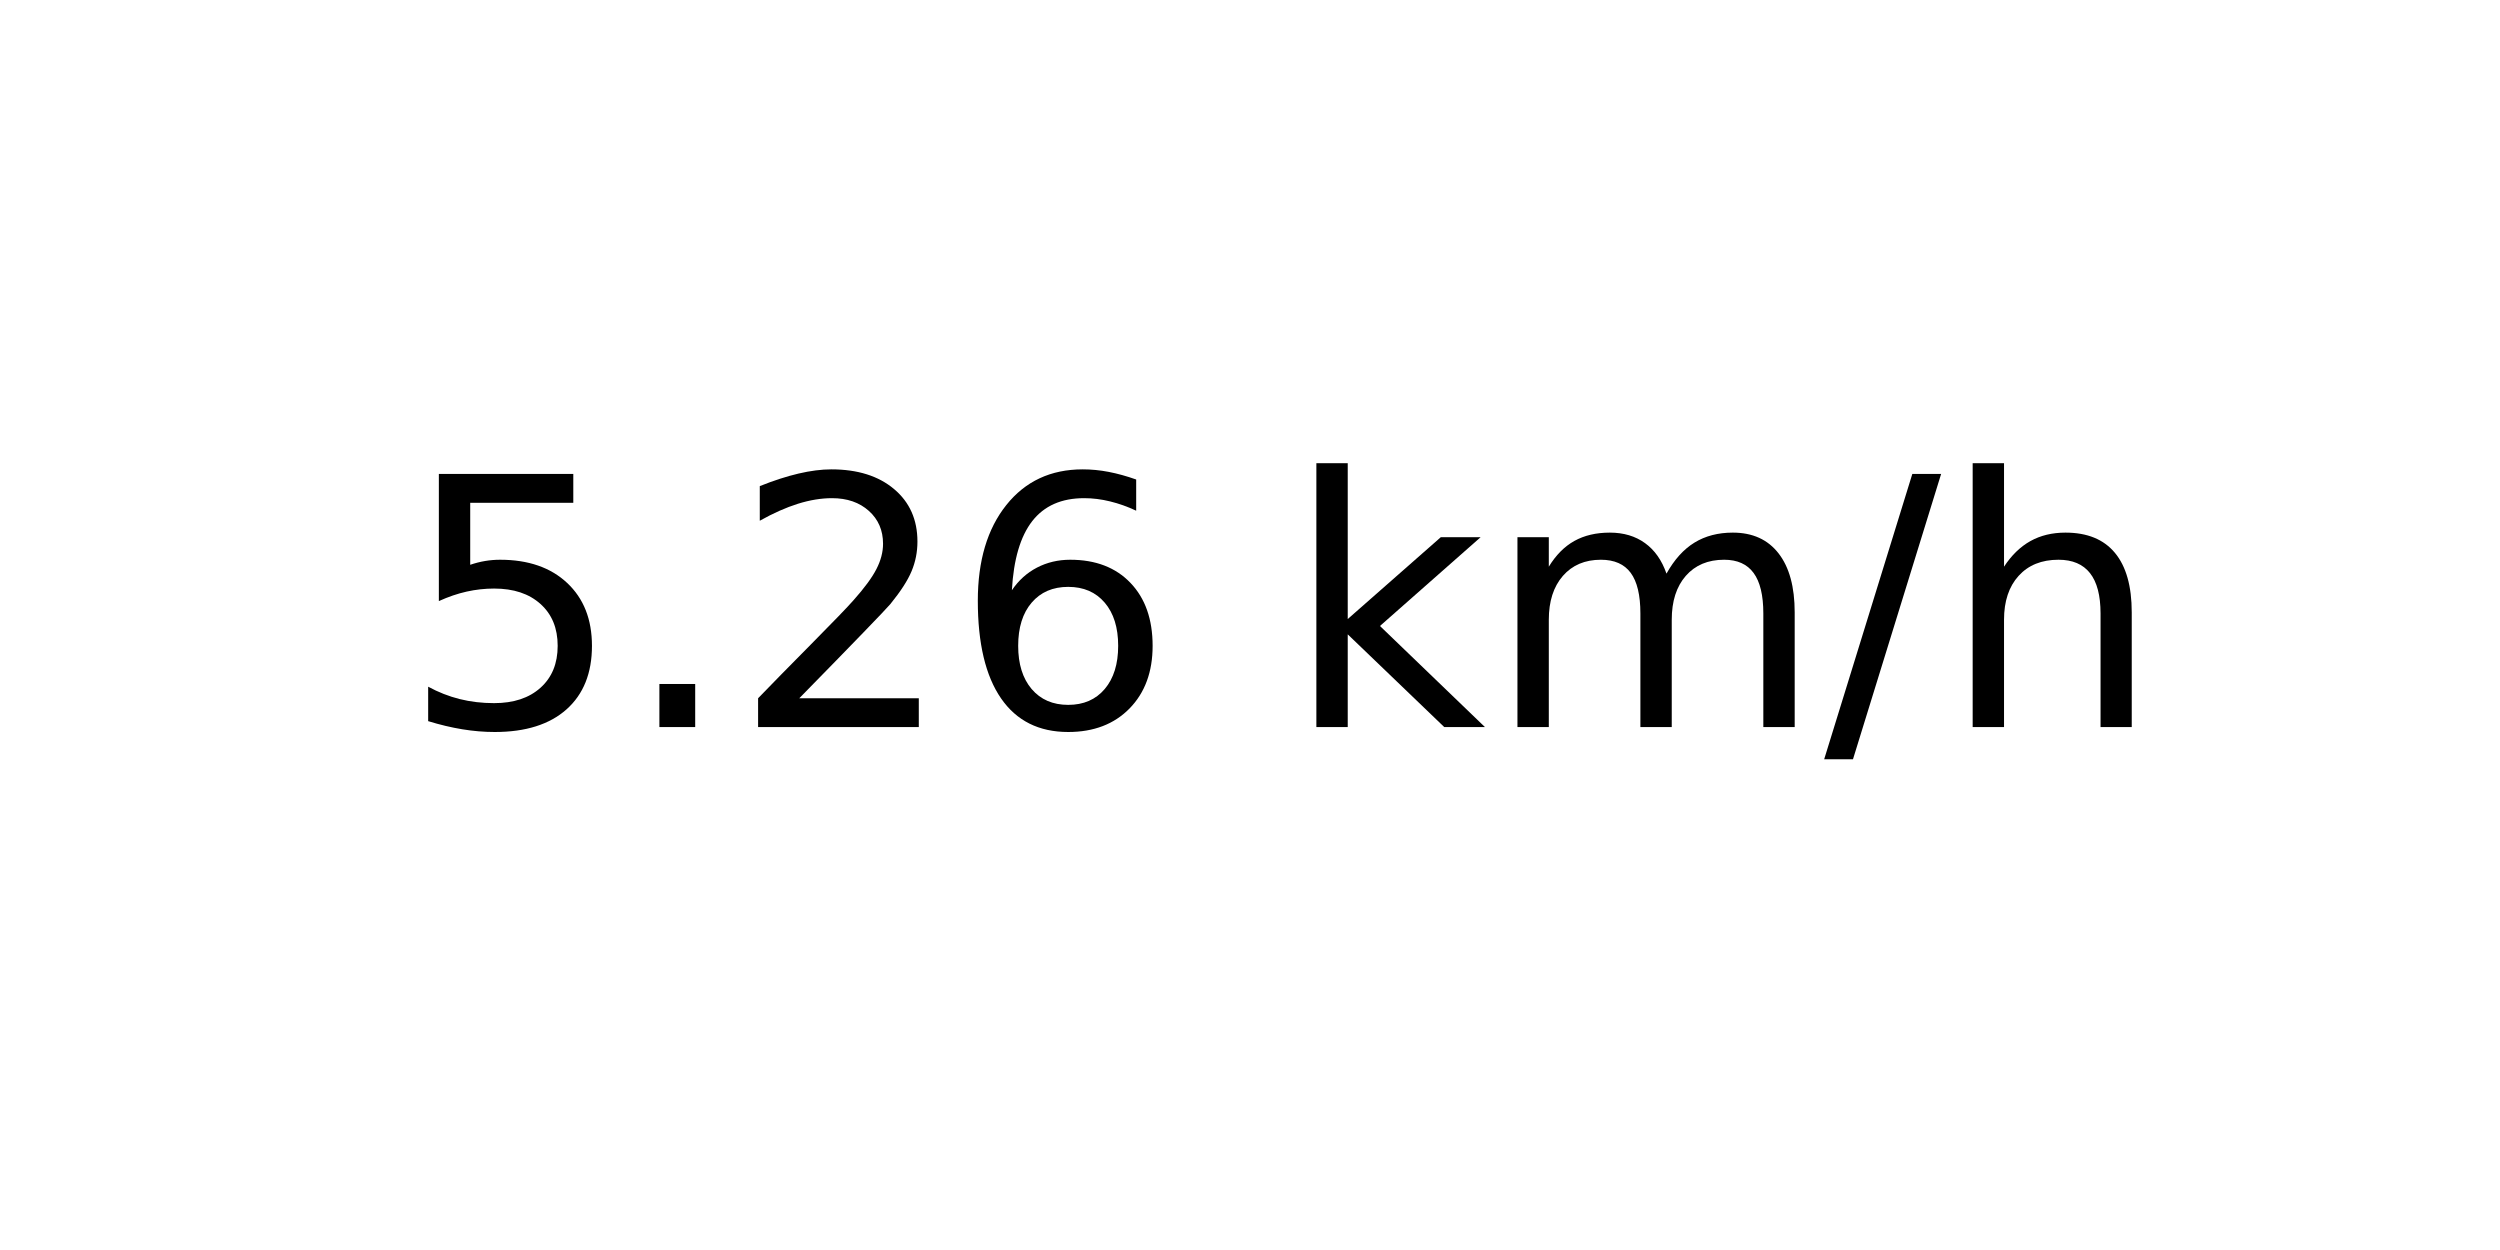
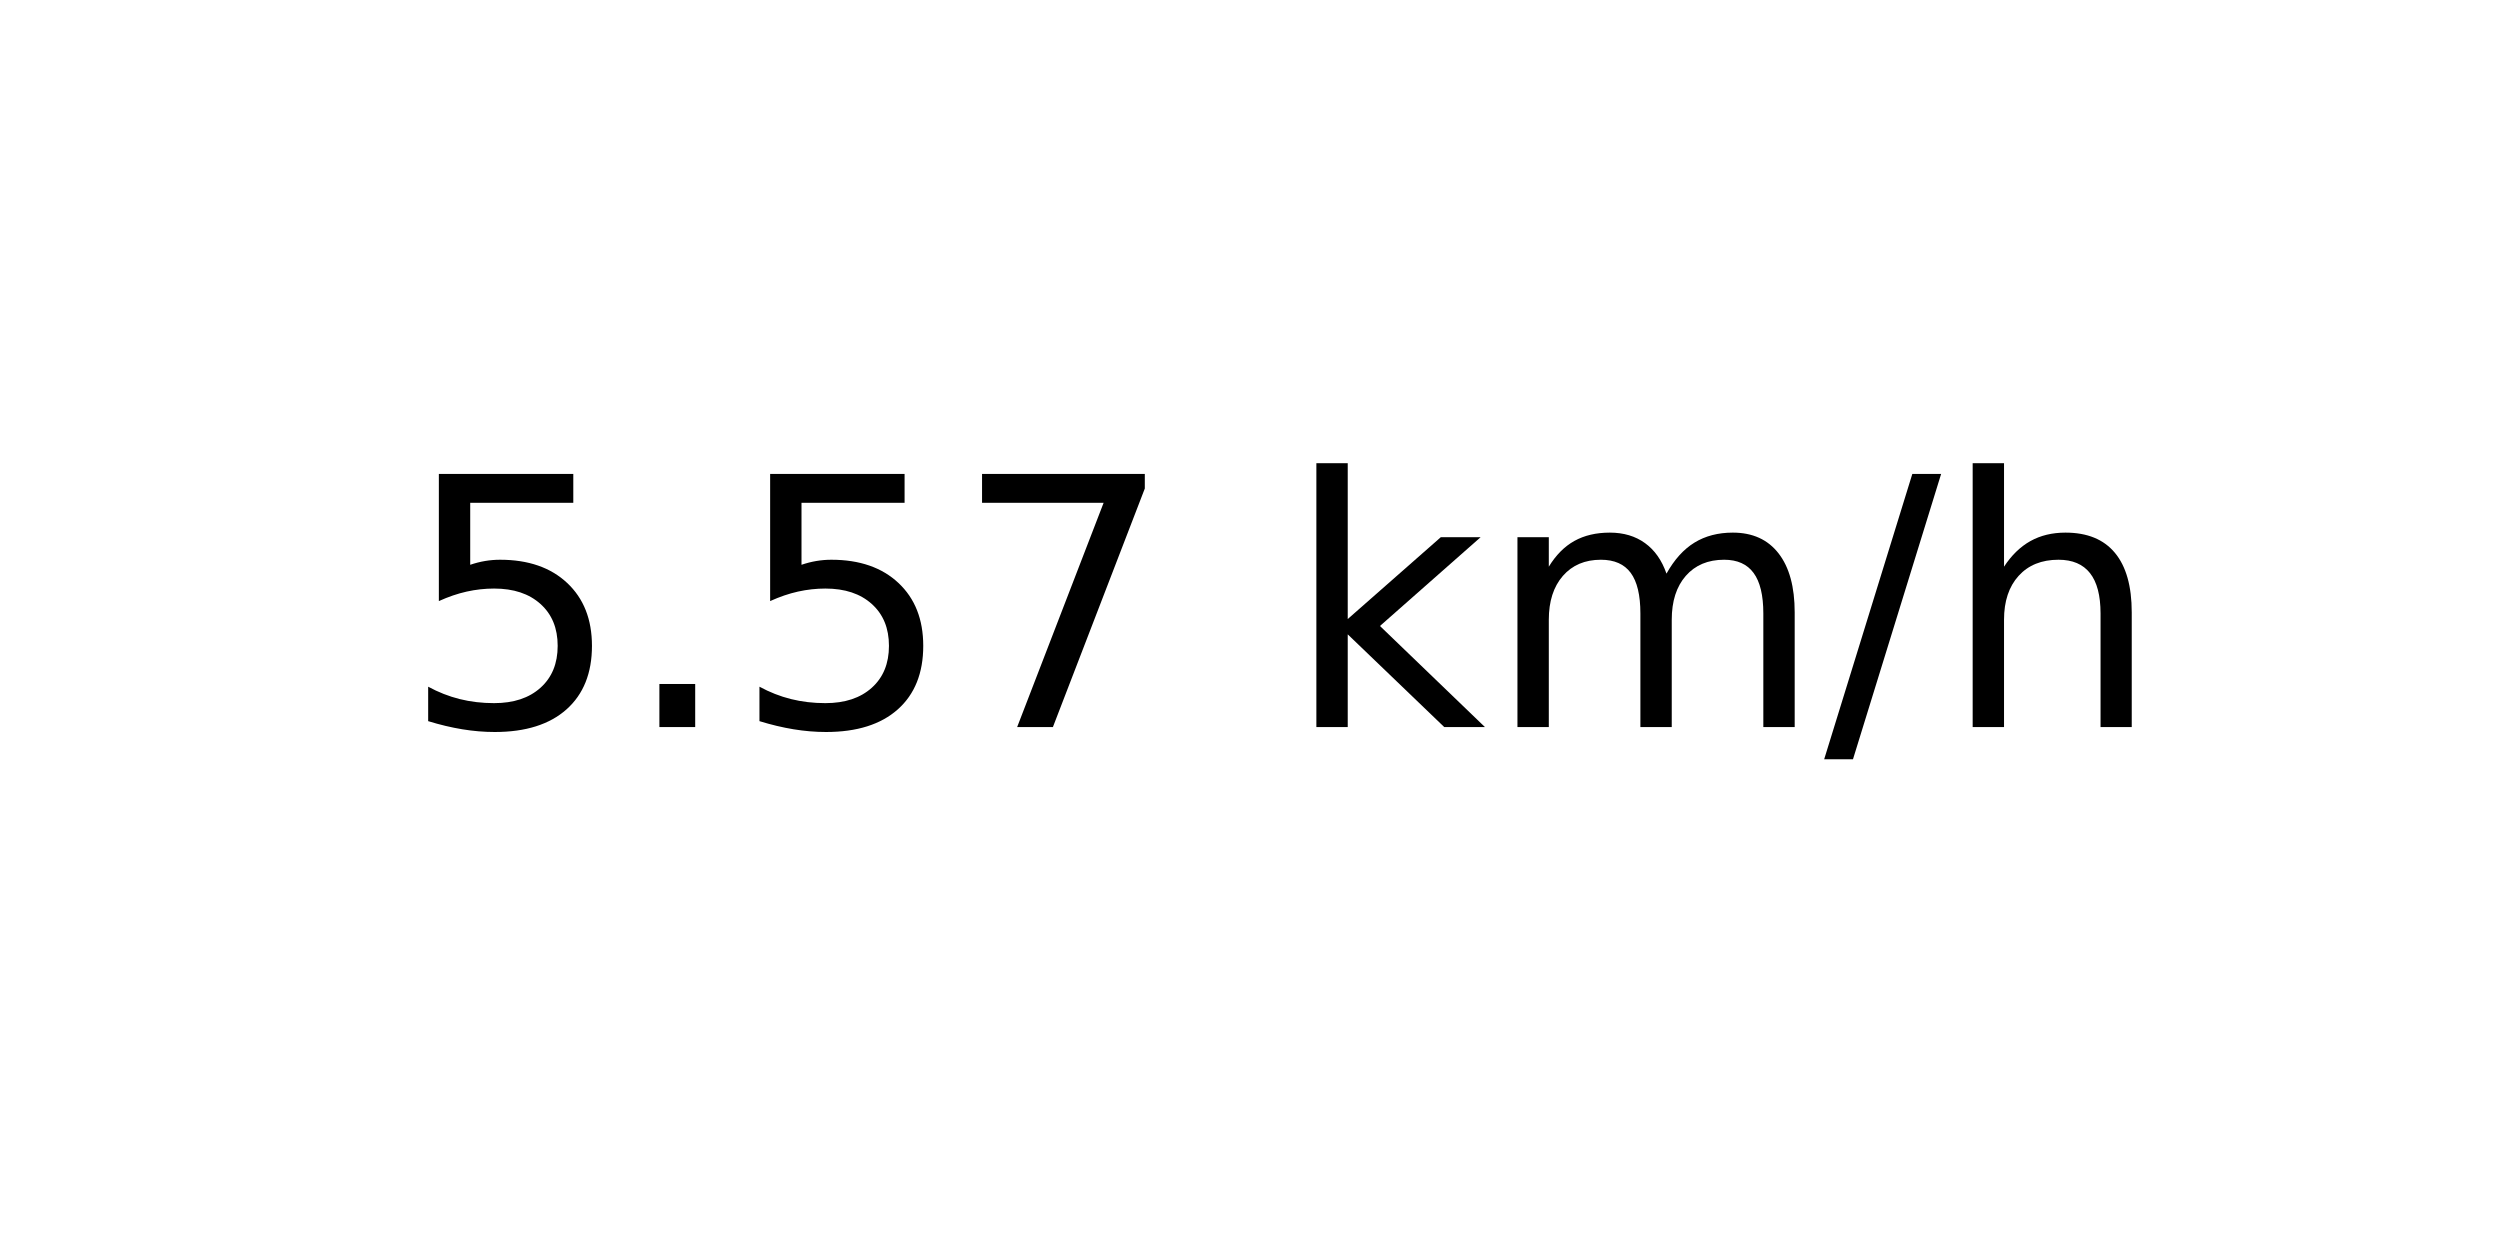
<svg xmlns="http://www.w3.org/2000/svg" xmlns:xlink="http://www.w3.org/1999/xlink" width="72pt" height="36pt" viewBox="0 0 72 36" version="1.1">
  <defs>
    <style type="text/css">*{stroke-linejoin: round; stroke-linecap: butt}</style>
  </defs>
  <g id="figure_1">
    <g id="axes_1">
      <g id="text_1">
        <g transform="translate(11.55937 20.93937) scale(0.1 -0.1)">
          <defs>
            <path id="DejaVuSans-35" d="M 691 4666  L 3169 4666  L 3169 4134  L 1269 4134  L 1269 2991  Q 1406 3038 1543 3061  Q 1681 3084 1819 3084  Q 2600 3084 3056 2656  Q 3513 2228 3513 1497  Q 3513 744 3044 326  Q 2575 -91 1722 -91  Q 1428 -91 1123 -41  Q 819 9 494 109  L 494 744  Q 775 591 1075 516  Q 1375 441 1709 441  Q 2250 441 2565 725  Q 2881 1009 2881 1497  Q 2881 1984 2565 2268  Q 2250 2553 1709 2553  Q 1456 2553 1204 2497  Q 953 2441 691 2322  L 691 4666  z " transform="scale(0.015625)" />
            <path id="DejaVuSans-2e" d="M 684 794  L 1344 794  L 1344 0  L 684 0  L 684 794  z " transform="scale(0.015625)" />
-             <path id="DejaVuSans-32" d="M 1228 531  L 3431 531  L 3431 0  L 469 0  L 469 531  Q 828 903 1448 1529  Q 2069 2156 2228 2338  Q 2531 2678 2651 2914  Q 2772 3150 2772 3378  Q 2772 3750 2511 3984  Q 2250 4219 1831 4219  Q 1534 4219 1204 4116  Q 875 4013 500 3803  L 500 4441  Q 881 4594 1212 4672  Q 1544 4750 1819 4750  Q 2544 4750 2975 4387  Q 3406 4025 3406 3419  Q 3406 3131 3298 2873  Q 3191 2616 2906 2266  Q 2828 2175 2409 1742  Q 1991 1309 1228 531  z " transform="scale(0.015625)" />
-             <path id="DejaVuSans-36" d="M 2113 2584  Q 1688 2584 1439 2293  Q 1191 2003 1191 1497  Q 1191 994 1439 701  Q 1688 409 2113 409  Q 2538 409 2786 701  Q 3034 994 3034 1497  Q 3034 2003 2786 2293  Q 2538 2584 2113 2584  z M 3366 4563  L 3366 3988  Q 3128 4100 2886 4159  Q 2644 4219 2406 4219  Q 1781 4219 1451 3797  Q 1122 3375 1075 2522  Q 1259 2794 1537 2939  Q 1816 3084 2150 3084  Q 2853 3084 3261 2657  Q 3669 2231 3669 1497  Q 3669 778 3244 343  Q 2819 -91 2113 -91  Q 1303 -91 875 529  Q 447 1150 447 2328  Q 447 3434 972 4092  Q 1497 4750 2381 4750  Q 2619 4750 2861 4703  Q 3103 4656 3366 4563  z " transform="scale(0.015625)" />
+             <path id="DejaVuSans-37" d="M 525 4666  L 3525 4666  L 3525 4397  L 1831 0  L 1172 0  L 2766 4134  L 525 4134  L 525 4666  z " transform="scale(0.015625)" />
            <path id="DejaVuSans-20" transform="scale(0.015625)" />
            <path id="DejaVuSans-6b" d="M 581 4863  L 1159 4863  L 1159 1991  L 2875 3500  L 3609 3500  L 1753 1863  L 3688 0  L 2938 0  L 1159 1709  L 1159 0  L 581 0  L 581 4863  z " transform="scale(0.015625)" />
            <path id="DejaVuSans-6d" d="M 3328 2828  Q 3544 3216 3844 3400  Q 4144 3584 4550 3584  Q 5097 3584 5394 3201  Q 5691 2819 5691 2113  L 5691 0  L 5113 0  L 5113 2094  Q 5113 2597 4934 2840  Q 4756 3084 4391 3084  Q 3944 3084 3684 2787  Q 3425 2491 3425 1978  L 3425 0  L 2847 0  L 2847 2094  Q 2847 2600 2669 2842  Q 2491 3084 2119 3084  Q 1678 3084 1418 2786  Q 1159 2488 1159 1978  L 1159 0  L 581 0  L 581 3500  L 1159 3500  L 1159 2956  Q 1356 3278 1631 3431  Q 1906 3584 2284 3584  Q 2666 3584 2933 3390  Q 3200 3197 3328 2828  z " transform="scale(0.015625)" />
            <path id="DejaVuSans-2f" d="M 1625 4666  L 2156 4666  L 531 -594  L 0 -594  L 1625 4666  z " transform="scale(0.015625)" />
            <path id="DejaVuSans-68" d="M 3513 2113  L 3513 0  L 2938 0  L 2938 2094  Q 2938 2591 2744 2837  Q 2550 3084 2163 3084  Q 1697 3084 1428 2787  Q 1159 2491 1159 1978  L 1159 0  L 581 0  L 581 4863  L 1159 4863  L 1159 2956  Q 1366 3272 1645 3428  Q 1925 3584 2291 3584  Q 2894 3584 3203 3211  Q 3513 2838 3513 2113  z " transform="scale(0.015625)" />
          </defs>
          <use xlink:href="#DejaVuSans-35" />
          <use xlink:href="#DejaVuSans-2e" x="63.623" />
-           <use xlink:href="#DejaVuSans-32" x="95.41" />
-           <use xlink:href="#DejaVuSans-36" x="159.033" />
+           <use xlink:href="#DejaVuSans-35" x="95.41" />
+           <use xlink:href="#DejaVuSans-37" x="159.033" />
          <use xlink:href="#DejaVuSans-20" x="222.656" />
          <use xlink:href="#DejaVuSans-6b" x="254.443" />
          <use xlink:href="#DejaVuSans-6d" x="312.354" />
          <use xlink:href="#DejaVuSans-2f" x="409.766" />
          <use xlink:href="#DejaVuSans-68" x="443.457" />
        </g>
      </g>
    </g>
  </g>
</svg>
